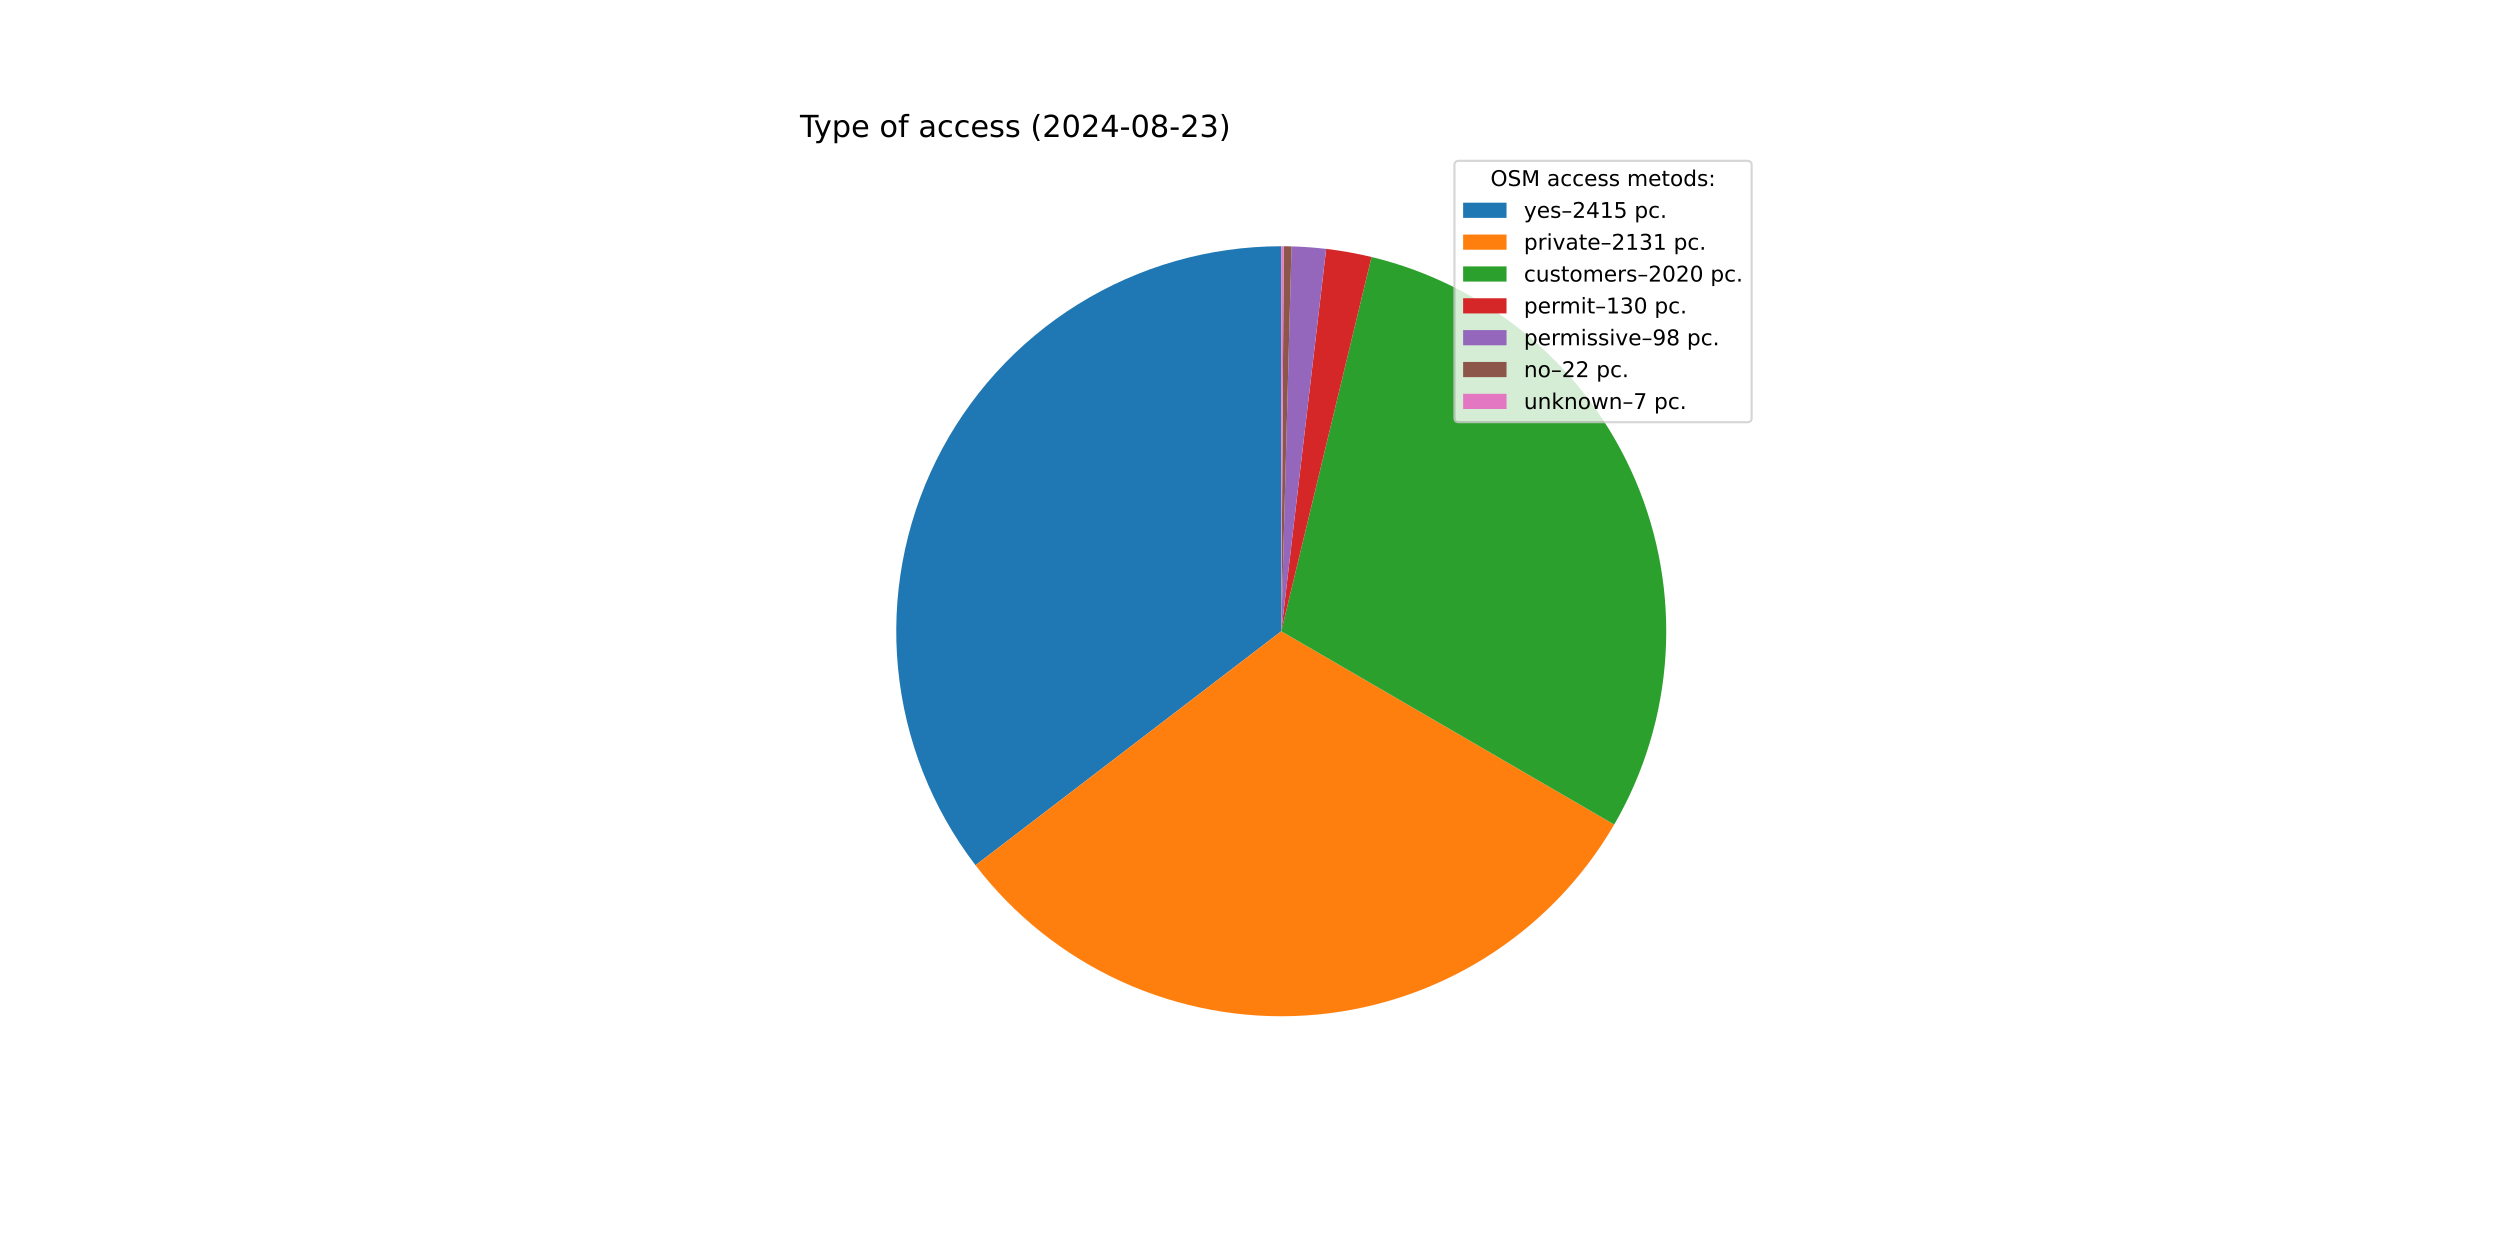
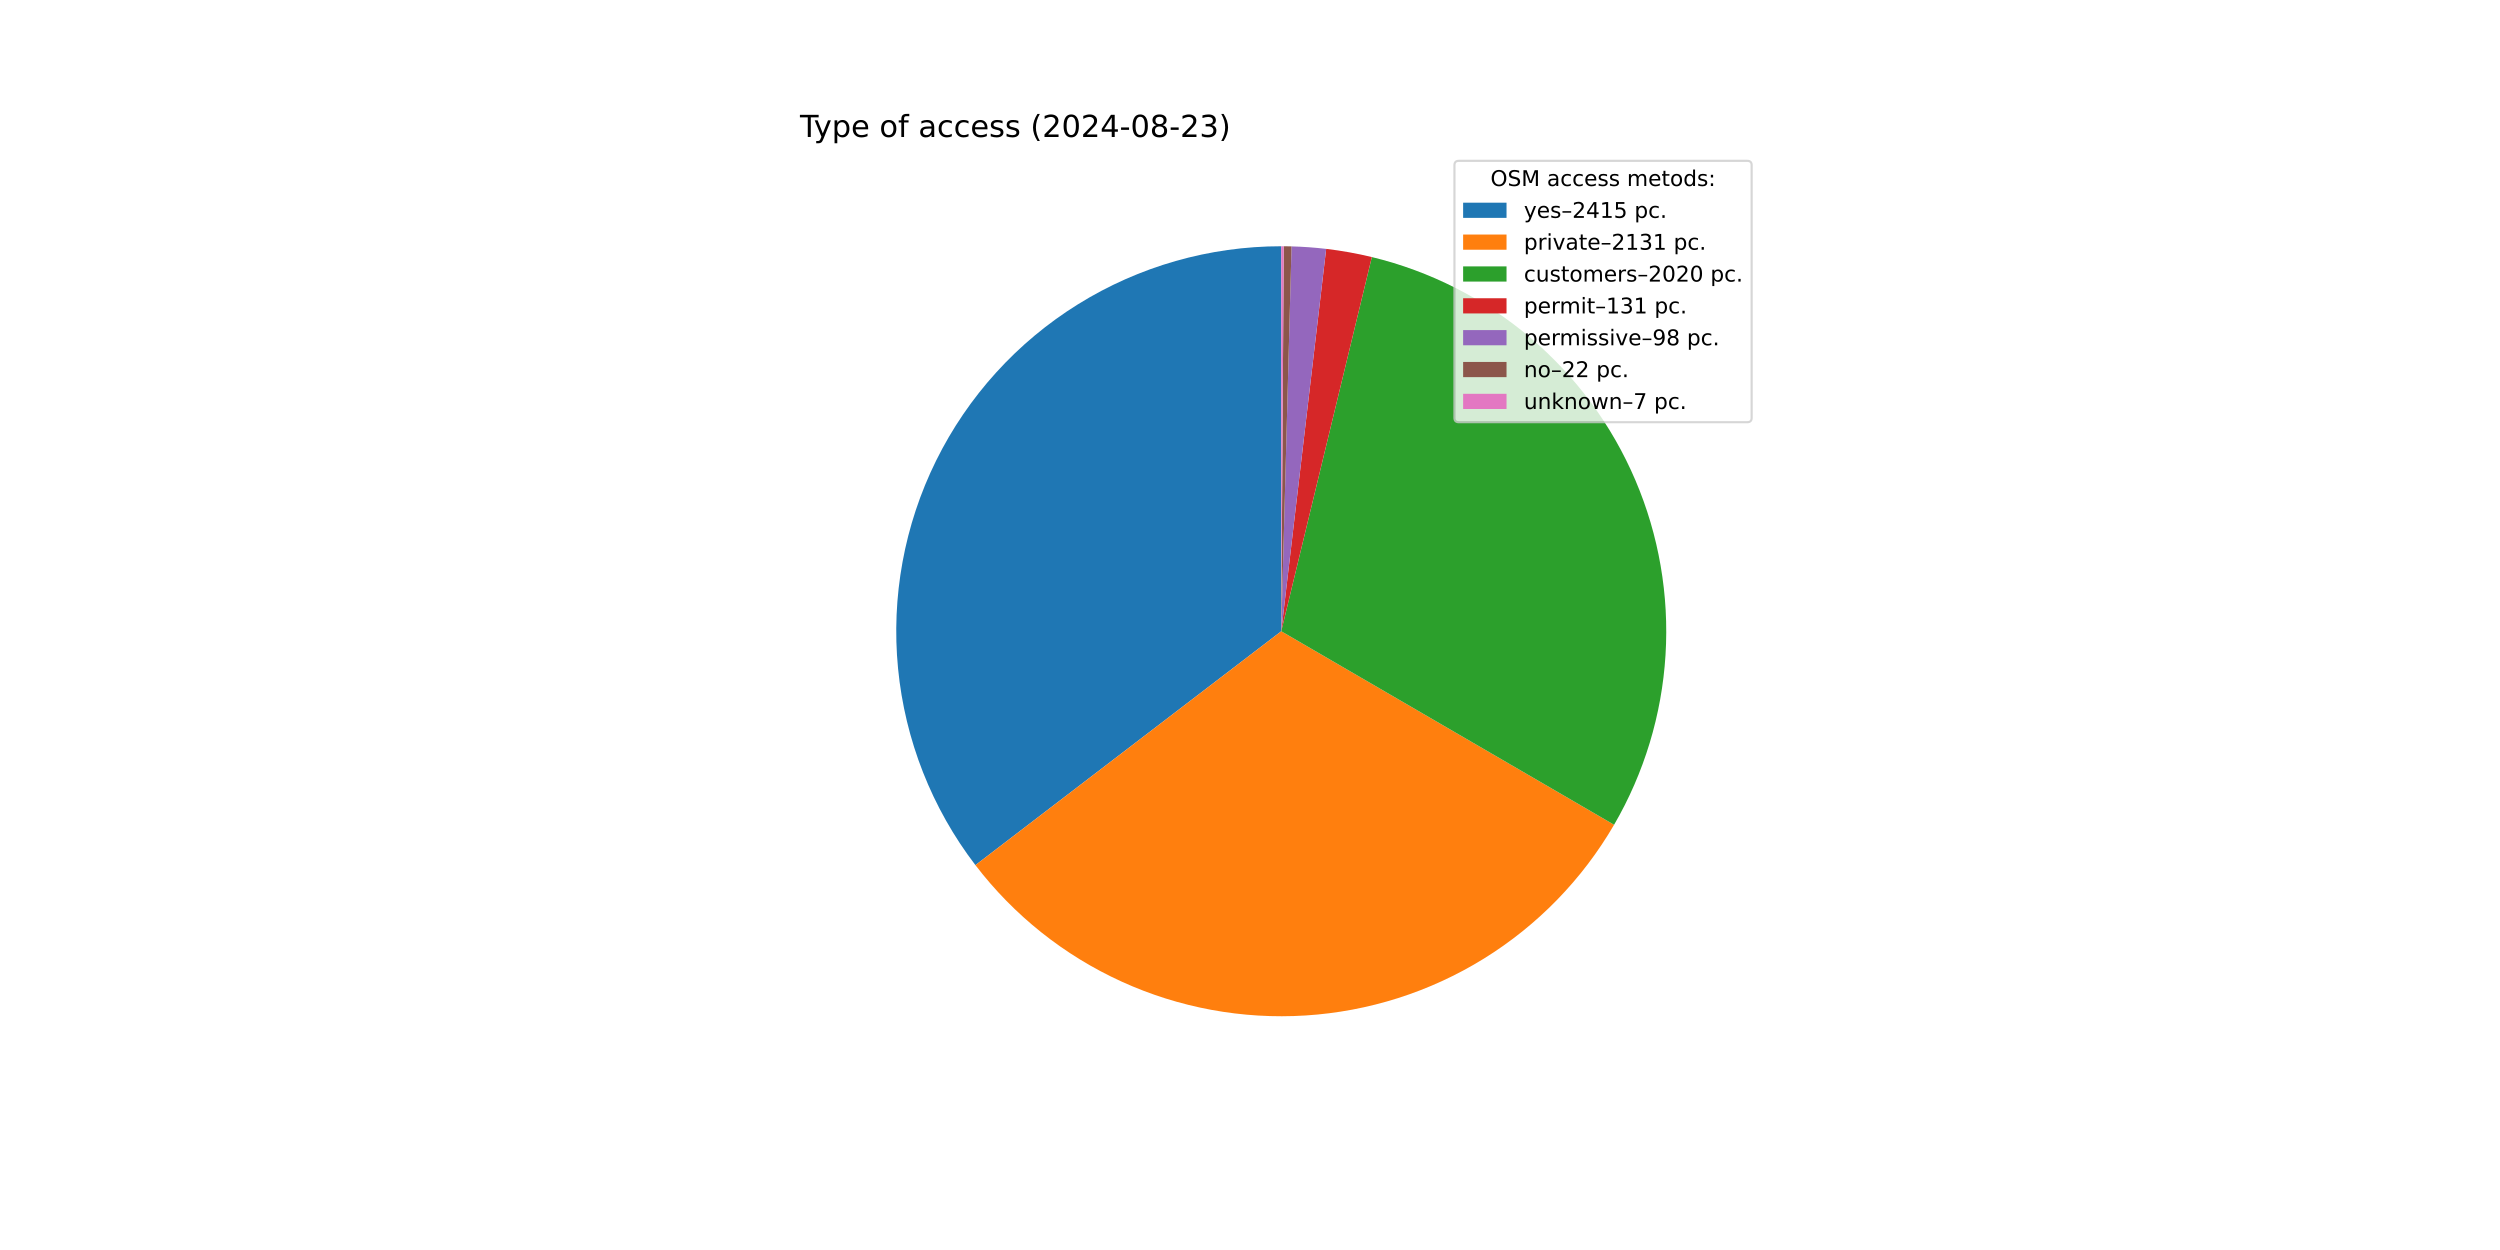
<svg xmlns="http://www.w3.org/2000/svg" xmlns:xlink="http://www.w3.org/1999/xlink" width="1152pt" height="576pt" viewBox="0 0 1152 576" version="1.1">
  <defs>
    <style type="text/css">*{stroke-linejoin: round; stroke-linecap: butt}</style>
  </defs>
  <g id="figure_1">
    <g id="patch_1">
      <path d="M 0 576  L 1152 576  L 1152 0  L 0 0  z " style="fill: #ffffff" />
    </g>
    <g id="axes_1">
      <g id="patch_2">
-         <path d="M 590.4 113.472  C 557.311 113.472 524.873 122.729 496.768 140.193  C 468.663 157.656 445.996 182.64 431.341 212.306  C 416.686 241.973 410.619 275.156 413.829 308.089  C 417.038 341.022 429.398 372.409 449.506 398.687  L 590.4 290.88  z " style="fill: #1f77b4" />
+         <path d="M 590.4 113.472  C 557.316 113.472 524.882 122.727 496.78 140.185  C 468.678 157.644 446.012 182.62 431.354 212.28  C 416.696 241.94 410.623 275.117 413.824 308.046  C 417.026 340.974 429.375 372.36 449.471 398.641  L 590.4 290.88  z " style="fill: #1f77b4" />
      </g>
      <g id="patch_3">
-         <path d="M 449.506 398.687  C 467.224 421.843 490.38 440.278 516.918 452.355  C 543.457 464.431 572.567 469.781 601.665 467.93  C 630.763 466.079 658.961 457.082 683.754 441.739  C 708.548 426.397 729.181 405.176 743.822 379.961  L 590.4 290.88  z " style="fill: #ff7f0e" />
+         <path d="M 449.471 398.641  C 467.179 421.8 490.325 440.24 516.854 452.325  C 543.384 464.411 572.487 469.773 601.582 467.935  C 630.676 466.098 658.875 457.117 683.673 441.79  C 708.471 426.463 729.113 405.257 743.767 380.055  L 590.4 290.88  z " style="fill: #ff7f0e" />
      </g>
      <g id="patch_4">
-         <path d="M 743.822 379.961  C 757.692 356.072 765.794 329.27 767.478 301.697  C 769.162 274.124 764.383 246.535 753.523 221.135  C 742.663 195.735 726.019 173.219 704.922 155.387  C 683.824 137.555 658.85 124.894 631.996 118.417  L 590.4 290.88  z " style="fill: #2ca02c" />
+         <path d="M 743.767 380.055  C 757.65 356.178 765.768 329.385 767.471 301.817  C 769.173 274.25 764.415 246.662 753.576 221.257  C 742.736 195.853 726.112 173.327 705.032 155.481  C 683.952 137.634 658.993 124.954 632.149 118.454  L 590.4 290.88  z " style="fill: #2ca02c" />
      </g>
      <g id="patch_5">
-         <path d="M 631.996 118.417  C 628.554 117.587 625.089 116.86 621.604 116.238  C 618.119 115.615 614.617 115.097 611.101 114.684  L 590.4 290.88  z " style="fill: #d62728" />
+         <path d="M 632.149 118.454  C 628.682 117.615 625.191 116.88 621.68 116.251  C 618.169 115.623 614.64 115.1 611.098 114.684  L 590.4 290.88  z " style="fill: #d62728" />
      </g>
      <g id="patch_6">
-         <path d="M 611.101 114.684  C 608.451 114.373 605.794 114.121 603.132 113.929  C 600.47 113.738 597.805 113.607 595.137 113.535  L 590.4 290.88  z " style="fill: #9467bd" />
+         <path d="M 611.098 114.684  C 608.448 114.372 605.791 114.121 603.13 113.929  C 600.469 113.738 597.804 113.606 595.137 113.535  L 590.4 290.88  z " style="fill: #9467bd" />
      </g>
      <g id="patch_7">
-         <path d="M 595.137 113.535  C 594.538 113.519 593.939 113.506 593.34 113.496  C 592.742 113.486 592.143 113.48 591.544 113.476  L 590.4 290.88  z " style="fill: #8c564b" />
+         <path d="M 595.137 113.535  C 594.538 113.519 593.939 113.506 593.34 113.496  C 592.741 113.486 592.142 113.48 591.543 113.476  L 590.4 290.88  z " style="fill: #8c564b" />
      </g>
      <g id="patch_8">
-         <path d="M 591.544 113.476  C 591.353 113.474 591.162 113.474 590.972 113.473  C 590.781 113.472 590.591 113.472 590.4 113.472  L 590.4 290.88  z " style="fill: #e377c2" />
+         <path d="M 591.543 113.476  C 591.353 113.474 591.162 113.474 590.972 113.473  C 590.781 113.472 590.591 113.472 590.4 113.472  L 590.4 290.88  z " style="fill: #e377c2" />
      </g>
      <g id="matplotlib.axis_1" />
      <g id="matplotlib.axis_2" />
      <g id="text_1">
        <g transform="translate(368.64 63.12) scale(0.14 -0.14)">
          <defs>
            <path id="DejaVuSans-54" d="M -19 4666  L 3928 4666  L 3928 4134  L 2272 4134  L 2272 0  L 1638 0  L 1638 4134  L -19 4134  L -19 4666  z " transform="scale(0.015625)" />
            <path id="DejaVuSans-79" d="M 2059 -325  Q 1816 -950 1584 -1140  Q 1353 -1331 966 -1331  L 506 -1331  L 506 -850  L 844 -850  Q 1081 -850 1212 -737  Q 1344 -625 1503 -206  L 1606 56  L 191 3500  L 800 3500  L 1894 763  L 2988 3500  L 3597 3500  L 2059 -325  z " transform="scale(0.015625)" />
            <path id="DejaVuSans-70" d="M 1159 525  L 1159 -1331  L 581 -1331  L 581 3500  L 1159 3500  L 1159 2969  Q 1341 3281 1617 3432  Q 1894 3584 2278 3584  Q 2916 3584 3314 3078  Q 3713 2572 3713 1747  Q 3713 922 3314 415  Q 2916 -91 2278 -91  Q 1894 -91 1617 61  Q 1341 213 1159 525  z M 3116 1747  Q 3116 2381 2855 2742  Q 2594 3103 2138 3103  Q 1681 3103 1420 2742  Q 1159 2381 1159 1747  Q 1159 1113 1420 752  Q 1681 391 2138 391  Q 2594 391 2855 752  Q 3116 1113 3116 1747  z " transform="scale(0.015625)" />
            <path id="DejaVuSans-65" d="M 3597 1894  L 3597 1613  L 953 1613  Q 991 1019 1311 708  Q 1631 397 2203 397  Q 2534 397 2845 478  Q 3156 559 3463 722  L 3463 178  Q 3153 47 2828 -22  Q 2503 -91 2169 -91  Q 1331 -91 842 396  Q 353 884 353 1716  Q 353 2575 817 3079  Q 1281 3584 2069 3584  Q 2775 3584 3186 3129  Q 3597 2675 3597 1894  z M 3022 2063  Q 3016 2534 2758 2815  Q 2500 3097 2075 3097  Q 1594 3097 1305 2825  Q 1016 2553 972 2059  L 3022 2063  z " transform="scale(0.015625)" />
            <path id="DejaVuSans-20" transform="scale(0.015625)" />
            <path id="DejaVuSans-6f" d="M 1959 3097  Q 1497 3097 1228 2736  Q 959 2375 959 1747  Q 959 1119 1226 758  Q 1494 397 1959 397  Q 2419 397 2687 759  Q 2956 1122 2956 1747  Q 2956 2369 2687 2733  Q 2419 3097 1959 3097  z M 1959 3584  Q 2709 3584 3137 3096  Q 3566 2609 3566 1747  Q 3566 888 3137 398  Q 2709 -91 1959 -91  Q 1206 -91 779 398  Q 353 888 353 1747  Q 353 2609 779 3096  Q 1206 3584 1959 3584  z " transform="scale(0.015625)" />
            <path id="DejaVuSans-66" d="M 2375 4863  L 2375 4384  L 1825 4384  Q 1516 4384 1395 4259  Q 1275 4134 1275 3809  L 1275 3500  L 2222 3500  L 2222 3053  L 1275 3053  L 1275 0  L 697 0  L 697 3053  L 147 3053  L 147 3500  L 697 3500  L 697 3744  Q 697 4328 969 4595  Q 1241 4863 1831 4863  L 2375 4863  z " transform="scale(0.015625)" />
            <path id="DejaVuSans-61" d="M 2194 1759  Q 1497 1759 1228 1600  Q 959 1441 959 1056  Q 959 750 1161 570  Q 1363 391 1709 391  Q 2188 391 2477 730  Q 2766 1069 2766 1631  L 2766 1759  L 2194 1759  z M 3341 1997  L 3341 0  L 2766 0  L 2766 531  Q 2569 213 2275 61  Q 1981 -91 1556 -91  Q 1019 -91 701 211  Q 384 513 384 1019  Q 384 1609 779 1909  Q 1175 2209 1959 2209  L 2766 2209  L 2766 2266  Q 2766 2663 2505 2880  Q 2244 3097 1772 3097  Q 1472 3097 1187 3025  Q 903 2953 641 2809  L 641 3341  Q 956 3463 1253 3523  Q 1550 3584 1831 3584  Q 2591 3584 2966 3190  Q 3341 2797 3341 1997  z " transform="scale(0.015625)" />
            <path id="DejaVuSans-63" d="M 3122 3366  L 3122 2828  Q 2878 2963 2633 3030  Q 2388 3097 2138 3097  Q 1578 3097 1268 2742  Q 959 2388 959 1747  Q 959 1106 1268 751  Q 1578 397 2138 397  Q 2388 397 2633 464  Q 2878 531 3122 666  L 3122 134  Q 2881 22 2623 -34  Q 2366 -91 2075 -91  Q 1284 -91 818 406  Q 353 903 353 1747  Q 353 2603 823 3093  Q 1294 3584 2113 3584  Q 2378 3584 2631 3529  Q 2884 3475 3122 3366  z " transform="scale(0.015625)" />
            <path id="DejaVuSans-73" d="M 2834 3397  L 2834 2853  Q 2591 2978 2328 3040  Q 2066 3103 1784 3103  Q 1356 3103 1142 2972  Q 928 2841 928 2578  Q 928 2378 1081 2264  Q 1234 2150 1697 2047  L 1894 2003  Q 2506 1872 2764 1633  Q 3022 1394 3022 966  Q 3022 478 2636 193  Q 2250 -91 1575 -91  Q 1294 -91 989 -36  Q 684 19 347 128  L 347 722  Q 666 556 975 473  Q 1284 391 1588 391  Q 1994 391 2212 530  Q 2431 669 2431 922  Q 2431 1156 2273 1281  Q 2116 1406 1581 1522  L 1381 1569  Q 847 1681 609 1914  Q 372 2147 372 2553  Q 372 3047 722 3315  Q 1072 3584 1716 3584  Q 2034 3584 2315 3537  Q 2597 3491 2834 3397  z " transform="scale(0.015625)" />
            <path id="DejaVuSans-28" d="M 1984 4856  Q 1566 4138 1362 3434  Q 1159 2731 1159 2009  Q 1159 1288 1364 580  Q 1569 -128 1984 -844  L 1484 -844  Q 1016 -109 783 600  Q 550 1309 550 2009  Q 550 2706 781 3412  Q 1013 4119 1484 4856  L 1984 4856  z " transform="scale(0.015625)" />
            <path id="DejaVuSans-32" d="M 1228 531  L 3431 531  L 3431 0  L 469 0  L 469 531  Q 828 903 1448 1529  Q 2069 2156 2228 2338  Q 2531 2678 2651 2914  Q 2772 3150 2772 3378  Q 2772 3750 2511 3984  Q 2250 4219 1831 4219  Q 1534 4219 1204 4116  Q 875 4013 500 3803  L 500 4441  Q 881 4594 1212 4672  Q 1544 4750 1819 4750  Q 2544 4750 2975 4387  Q 3406 4025 3406 3419  Q 3406 3131 3298 2873  Q 3191 2616 2906 2266  Q 2828 2175 2409 1742  Q 1991 1309 1228 531  z " transform="scale(0.015625)" />
            <path id="DejaVuSans-30" d="M 2034 4250  Q 1547 4250 1301 3770  Q 1056 3291 1056 2328  Q 1056 1369 1301 889  Q 1547 409 2034 409  Q 2525 409 2770 889  Q 3016 1369 3016 2328  Q 3016 3291 2770 3770  Q 2525 4250 2034 4250  z M 2034 4750  Q 2819 4750 3233 4129  Q 3647 3509 3647 2328  Q 3647 1150 3233 529  Q 2819 -91 2034 -91  Q 1250 -91 836 529  Q 422 1150 422 2328  Q 422 3509 836 4129  Q 1250 4750 2034 4750  z " transform="scale(0.015625)" />
            <path id="DejaVuSans-34" d="M 2419 4116  L 825 1625  L 2419 1625  L 2419 4116  z M 2253 4666  L 3047 4666  L 3047 1625  L 3713 1625  L 3713 1100  L 3047 1100  L 3047 0  L 2419 0  L 2419 1100  L 313 1100  L 313 1709  L 2253 4666  z " transform="scale(0.015625)" />
            <path id="DejaVuSans-2d" d="M 313 2009  L 1997 2009  L 1997 1497  L 313 1497  L 313 2009  z " transform="scale(0.015625)" />
            <path id="DejaVuSans-38" d="M 2034 2216  Q 1584 2216 1326 1975  Q 1069 1734 1069 1313  Q 1069 891 1326 650  Q 1584 409 2034 409  Q 2484 409 2743 651  Q 3003 894 3003 1313  Q 3003 1734 2745 1975  Q 2488 2216 2034 2216  z M 1403 2484  Q 997 2584 770 2862  Q 544 3141 544 3541  Q 544 4100 942 4425  Q 1341 4750 2034 4750  Q 2731 4750 3128 4425  Q 3525 4100 3525 3541  Q 3525 3141 3298 2862  Q 3072 2584 2669 2484  Q 3125 2378 3379 2068  Q 3634 1759 3634 1313  Q 3634 634 3220 271  Q 2806 -91 2034 -91  Q 1263 -91 848 271  Q 434 634 434 1313  Q 434 1759 690 2068  Q 947 2378 1403 2484  z M 1172 3481  Q 1172 3119 1398 2916  Q 1625 2713 2034 2713  Q 2441 2713 2670 2916  Q 2900 3119 2900 3481  Q 2900 3844 2670 4047  Q 2441 4250 2034 4250  Q 1625 4250 1398 4047  Q 1172 3844 1172 3481  z " transform="scale(0.015625)" />
            <path id="DejaVuSans-33" d="M 2597 2516  Q 3050 2419 3304 2112  Q 3559 1806 3559 1356  Q 3559 666 3084 287  Q 2609 -91 1734 -91  Q 1441 -91 1130 -33  Q 819 25 488 141  L 488 750  Q 750 597 1062 519  Q 1375 441 1716 441  Q 2309 441 2620 675  Q 2931 909 2931 1356  Q 2931 1769 2642 2001  Q 2353 2234 1838 2234  L 1294 2234  L 1294 2753  L 1863 2753  Q 2328 2753 2575 2939  Q 2822 3125 2822 3475  Q 2822 3834 2567 4026  Q 2313 4219 1838 4219  Q 1578 4219 1281 4162  Q 984 4106 628 3988  L 628 4550  Q 988 4650 1302 4700  Q 1616 4750 1894 4750  Q 2613 4750 3031 4423  Q 3450 4097 3450 3541  Q 3450 3153 3228 2886  Q 3006 2619 2597 2516  z " transform="scale(0.015625)" />
            <path id="DejaVuSans-29" d="M 513 4856  L 1013 4856  Q 1481 4119 1714 3412  Q 1947 2706 1947 2009  Q 1947 1309 1714 600  Q 1481 -109 1013 -844  L 513 -844  Q 928 -128 1133 580  Q 1338 1288 1338 2009  Q 1338 2731 1133 3434  Q 928 4138 513 4856  z " transform="scale(0.015625)" />
          </defs>
          <use xlink:href="#DejaVuSans-54" />
          <use xlink:href="#DejaVuSans-79" x="45.459" />
          <use xlink:href="#DejaVuSans-70" x="104.639" />
          <use xlink:href="#DejaVuSans-65" x="168.115" />
          <use xlink:href="#DejaVuSans-20" x="229.639" />
          <use xlink:href="#DejaVuSans-6f" x="261.426" />
          <use xlink:href="#DejaVuSans-66" x="322.607" />
          <use xlink:href="#DejaVuSans-20" x="357.812" />
          <use xlink:href="#DejaVuSans-61" x="389.6" />
          <use xlink:href="#DejaVuSans-63" x="450.879" />
          <use xlink:href="#DejaVuSans-63" x="505.859" />
          <use xlink:href="#DejaVuSans-65" x="560.84" />
          <use xlink:href="#DejaVuSans-73" x="622.363" />
          <use xlink:href="#DejaVuSans-73" x="674.463" />
          <use xlink:href="#DejaVuSans-20" x="726.562" />
          <use xlink:href="#DejaVuSans-28" x="758.35" />
          <use xlink:href="#DejaVuSans-32" x="797.363" />
          <use xlink:href="#DejaVuSans-30" x="860.986" />
          <use xlink:href="#DejaVuSans-32" x="924.609" />
          <use xlink:href="#DejaVuSans-34" x="988.232" />
          <use xlink:href="#DejaVuSans-2d" x="1051.855" />
          <use xlink:href="#DejaVuSans-30" x="1087.939" />
          <use xlink:href="#DejaVuSans-38" x="1151.562" />
          <use xlink:href="#DejaVuSans-2d" x="1215.186" />
          <use xlink:href="#DejaVuSans-32" x="1251.27" />
          <use xlink:href="#DejaVuSans-33" x="1314.893" />
          <use xlink:href="#DejaVuSans-29" x="1378.516" />
        </g>
      </g>
      <g id="legend_1">
        <g id="patch_9">
          <path d="M 672.208 194.545  L 805.16 194.545  Q 807.16 194.545 807.16 192.545  L 807.16 76.12  Q 807.16 74.12 805.16 74.12  L 672.208 74.12  Q 670.208 74.12 670.208 76.12  L 670.208 192.545  Q 670.208 194.545 672.208 194.545  z " style="fill: #ffffff; opacity: 0.8; stroke: #cccccc; stroke-linejoin: miter" />
        </g>
        <g id="text_2">
          <g transform="translate(686.8038 85.71844) scale(0.1 -0.1)">
            <defs>
              <path id="DejaVuSans-4f" d="M 2522 4238  Q 1834 4238 1429 3725  Q 1025 3213 1025 2328  Q 1025 1447 1429 934  Q 1834 422 2522 422  Q 3209 422 3611 934  Q 4013 1447 4013 2328  Q 4013 3213 3611 3725  Q 3209 4238 2522 4238  z M 2522 4750  Q 3503 4750 4090 4092  Q 4678 3434 4678 2328  Q 4678 1225 4090 567  Q 3503 -91 2522 -91  Q 1538 -91 948 565  Q 359 1222 359 2328  Q 359 3434 948 4092  Q 1538 4750 2522 4750  z " transform="scale(0.015625)" />
              <path id="DejaVuSans-53" d="M 3425 4513  L 3425 3897  Q 3066 4069 2747 4153  Q 2428 4238 2131 4238  Q 1616 4238 1336 4038  Q 1056 3838 1056 3469  Q 1056 3159 1242 3001  Q 1428 2844 1947 2747  L 2328 2669  Q 3034 2534 3370 2195  Q 3706 1856 3706 1288  Q 3706 609 3251 259  Q 2797 -91 1919 -91  Q 1588 -91 1214 -16  Q 841 59 441 206  L 441 856  Q 825 641 1194 531  Q 1563 422 1919 422  Q 2459 422 2753 634  Q 3047 847 3047 1241  Q 3047 1584 2836 1778  Q 2625 1972 2144 2069  L 1759 2144  Q 1053 2284 737 2584  Q 422 2884 422 3419  Q 422 4038 858 4394  Q 1294 4750 2059 4750  Q 2388 4750 2728 4690  Q 3069 4631 3425 4513  z " transform="scale(0.015625)" />
              <path id="DejaVuSans-4d" d="M 628 4666  L 1569 4666  L 2759 1491  L 3956 4666  L 4897 4666  L 4897 0  L 4281 0  L 4281 4097  L 3078 897  L 2444 897  L 1241 4097  L 1241 0  L 628 0  L 628 4666  z " transform="scale(0.015625)" />
              <path id="DejaVuSans-6d" d="M 3328 2828  Q 3544 3216 3844 3400  Q 4144 3584 4550 3584  Q 5097 3584 5394 3201  Q 5691 2819 5691 2113  L 5691 0  L 5113 0  L 5113 2094  Q 5113 2597 4934 2840  Q 4756 3084 4391 3084  Q 3944 3084 3684 2787  Q 3425 2491 3425 1978  L 3425 0  L 2847 0  L 2847 2094  Q 2847 2600 2669 2842  Q 2491 3084 2119 3084  Q 1678 3084 1418 2786  Q 1159 2488 1159 1978  L 1159 0  L 581 0  L 581 3500  L 1159 3500  L 1159 2956  Q 1356 3278 1631 3431  Q 1906 3584 2284 3584  Q 2666 3584 2933 3390  Q 3200 3197 3328 2828  z " transform="scale(0.015625)" />
              <path id="DejaVuSans-74" d="M 1172 4494  L 1172 3500  L 2356 3500  L 2356 3053  L 1172 3053  L 1172 1153  Q 1172 725 1289 603  Q 1406 481 1766 481  L 2356 481  L 2356 0  L 1766 0  Q 1100 0 847 248  Q 594 497 594 1153  L 594 3053  L 172 3053  L 172 3500  L 594 3500  L 594 4494  L 1172 4494  z " transform="scale(0.015625)" />
              <path id="DejaVuSans-64" d="M 2906 2969  L 2906 4863  L 3481 4863  L 3481 0  L 2906 0  L 2906 525  Q 2725 213 2448 61  Q 2172 -91 1784 -91  Q 1150 -91 751 415  Q 353 922 353 1747  Q 353 2572 751 3078  Q 1150 3584 1784 3584  Q 2172 3584 2448 3432  Q 2725 3281 2906 2969  z M 947 1747  Q 947 1113 1208 752  Q 1469 391 1925 391  Q 2381 391 2643 752  Q 2906 1113 2906 1747  Q 2906 2381 2643 2742  Q 2381 3103 1925 3103  Q 1469 3103 1208 2742  Q 947 2381 947 1747  z " transform="scale(0.015625)" />
              <path id="DejaVuSans-3a" d="M 750 794  L 1409 794  L 1409 0  L 750 0  L 750 794  z M 750 3309  L 1409 3309  L 1409 2516  L 750 2516  L 750 3309  z " transform="scale(0.015625)" />
            </defs>
            <use xlink:href="#DejaVuSans-4f" />
            <use xlink:href="#DejaVuSans-53" x="78.711" />
            <use xlink:href="#DejaVuSans-4d" x="142.188" />
            <use xlink:href="#DejaVuSans-20" x="228.467" />
            <use xlink:href="#DejaVuSans-61" x="260.254" />
            <use xlink:href="#DejaVuSans-63" x="321.533" />
            <use xlink:href="#DejaVuSans-63" x="376.514" />
            <use xlink:href="#DejaVuSans-65" x="431.494" />
            <use xlink:href="#DejaVuSans-73" x="493.018" />
            <use xlink:href="#DejaVuSans-73" x="545.117" />
            <use xlink:href="#DejaVuSans-20" x="597.217" />
            <use xlink:href="#DejaVuSans-6d" x="629.004" />
            <use xlink:href="#DejaVuSans-65" x="726.416" />
            <use xlink:href="#DejaVuSans-74" x="787.939" />
            <use xlink:href="#DejaVuSans-6f" x="827.148" />
            <use xlink:href="#DejaVuSans-64" x="888.33" />
            <use xlink:href="#DejaVuSans-73" x="951.807" />
            <use xlink:href="#DejaVuSans-3a" x="1003.906" />
          </g>
        </g>
        <g id="patch_10">
          <path d="M 674.208 100.397  L 694.208 100.397  L 694.208 93.397  L 674.208 93.397  z " style="fill: #1f77b4" />
        </g>
        <g id="text_3">
          <g transform="translate(702.2084 100.3966) scale(0.1 -0.1)">
            <defs>
              <path id="DejaVuSans-2013" d="M 313 1978  L 2888 1978  L 2888 1528  L 313 1528  L 313 1978  z " transform="scale(0.015625)" />
              <path id="DejaVuSans-31" d="M 794 531  L 1825 531  L 1825 4091  L 703 3866  L 703 4441  L 1819 4666  L 2450 4666  L 2450 531  L 3481 531  L 3481 0  L 794 0  L 794 531  z " transform="scale(0.015625)" />
              <path id="DejaVuSans-35" d="M 691 4666  L 3169 4666  L 3169 4134  L 1269 4134  L 1269 2991  Q 1406 3038 1543 3061  Q 1681 3084 1819 3084  Q 2600 3084 3056 2656  Q 3513 2228 3513 1497  Q 3513 744 3044 326  Q 2575 -91 1722 -91  Q 1428 -91 1123 -41  Q 819 9 494 109  L 494 744  Q 775 591 1075 516  Q 1375 441 1709 441  Q 2250 441 2565 725  Q 2881 1009 2881 1497  Q 2881 1984 2565 2268  Q 2250 2553 1709 2553  Q 1456 2553 1204 2497  Q 953 2441 691 2322  L 691 4666  z " transform="scale(0.015625)" />
              <path id="DejaVuSans-2e" d="M 684 794  L 1344 794  L 1344 0  L 684 0  L 684 794  z " transform="scale(0.015625)" />
            </defs>
            <use xlink:href="#DejaVuSans-79" />
            <use xlink:href="#DejaVuSans-65" x="59.18" />
            <use xlink:href="#DejaVuSans-73" x="120.703" />
            <use xlink:href="#DejaVuSans-2013" x="172.803" />
            <use xlink:href="#DejaVuSans-32" x="222.803" />
            <use xlink:href="#DejaVuSans-34" x="286.426" />
            <use xlink:href="#DejaVuSans-31" x="350.049" />
            <use xlink:href="#DejaVuSans-35" x="413.672" />
            <use xlink:href="#DejaVuSans-20" x="477.295" />
            <use xlink:href="#DejaVuSans-70" x="509.082" />
            <use xlink:href="#DejaVuSans-63" x="572.559" />
            <use xlink:href="#DejaVuSans-2e" x="627.539" />
          </g>
        </g>
        <g id="patch_11">
          <path d="M 674.208 115.075  L 694.208 115.075  L 694.208 108.075  L 674.208 108.075  z " style="fill: #ff7f0e" />
        </g>
        <g id="text_4">
          <g transform="translate(702.2084 115.0747) scale(0.1 -0.1)">
            <defs>
              <path id="DejaVuSans-72" d="M 2631 2963  Q 2534 3019 2420 3045  Q 2306 3072 2169 3072  Q 1681 3072 1420 2755  Q 1159 2438 1159 1844  L 1159 0  L 581 0  L 581 3500  L 1159 3500  L 1159 2956  Q 1341 3275 1631 3429  Q 1922 3584 2338 3584  Q 2397 3584 2469 3576  Q 2541 3569 2628 3553  L 2631 2963  z " transform="scale(0.015625)" />
              <path id="DejaVuSans-69" d="M 603 3500  L 1178 3500  L 1178 0  L 603 0  L 603 3500  z M 603 4863  L 1178 4863  L 1178 4134  L 603 4134  L 603 4863  z " transform="scale(0.015625)" />
              <path id="DejaVuSans-76" d="M 191 3500  L 800 3500  L 1894 563  L 2988 3500  L 3597 3500  L 2284 0  L 1503 0  L 191 3500  z " transform="scale(0.015625)" />
            </defs>
            <use xlink:href="#DejaVuSans-70" />
            <use xlink:href="#DejaVuSans-72" x="63.477" />
            <use xlink:href="#DejaVuSans-69" x="104.59" />
            <use xlink:href="#DejaVuSans-76" x="132.373" />
            <use xlink:href="#DejaVuSans-61" x="191.553" />
            <use xlink:href="#DejaVuSans-74" x="252.832" />
            <use xlink:href="#DejaVuSans-65" x="292.041" />
            <use xlink:href="#DejaVuSans-2013" x="353.564" />
            <use xlink:href="#DejaVuSans-32" x="403.564" />
            <use xlink:href="#DejaVuSans-31" x="467.188" />
            <use xlink:href="#DejaVuSans-33" x="530.811" />
            <use xlink:href="#DejaVuSans-31" x="594.434" />
            <use xlink:href="#DejaVuSans-20" x="658.057" />
            <use xlink:href="#DejaVuSans-70" x="689.844" />
            <use xlink:href="#DejaVuSans-63" x="753.32" />
            <use xlink:href="#DejaVuSans-2e" x="808.301" />
          </g>
        </g>
        <g id="patch_12">
          <path d="M 674.208 129.753  L 694.208 129.753  L 694.208 122.753  L 674.208 122.753  z " style="fill: #2ca02c" />
        </g>
        <g id="text_5">
          <g transform="translate(702.2084 129.7528) scale(0.1 -0.1)">
            <defs>
              <path id="DejaVuSans-75" d="M 544 1381  L 544 3500  L 1119 3500  L 1119 1403  Q 1119 906 1312 657  Q 1506 409 1894 409  Q 2359 409 2629 706  Q 2900 1003 2900 1516  L 2900 3500  L 3475 3500  L 3475 0  L 2900 0  L 2900 538  Q 2691 219 2414 64  Q 2138 -91 1772 -91  Q 1169 -91 856 284  Q 544 659 544 1381  z M 1991 3584  L 1991 3584  z " transform="scale(0.015625)" />
            </defs>
            <use xlink:href="#DejaVuSans-63" />
            <use xlink:href="#DejaVuSans-75" x="54.98" />
            <use xlink:href="#DejaVuSans-73" x="118.359" />
            <use xlink:href="#DejaVuSans-74" x="170.459" />
            <use xlink:href="#DejaVuSans-6f" x="209.668" />
            <use xlink:href="#DejaVuSans-6d" x="270.85" />
            <use xlink:href="#DejaVuSans-65" x="368.262" />
            <use xlink:href="#DejaVuSans-72" x="429.785" />
            <use xlink:href="#DejaVuSans-73" x="470.898" />
            <use xlink:href="#DejaVuSans-2013" x="522.998" />
            <use xlink:href="#DejaVuSans-32" x="572.998" />
            <use xlink:href="#DejaVuSans-30" x="636.621" />
            <use xlink:href="#DejaVuSans-32" x="700.244" />
            <use xlink:href="#DejaVuSans-30" x="763.867" />
            <use xlink:href="#DejaVuSans-20" x="827.49" />
            <use xlink:href="#DejaVuSans-70" x="859.277" />
            <use xlink:href="#DejaVuSans-63" x="922.754" />
            <use xlink:href="#DejaVuSans-2e" x="977.734" />
          </g>
        </g>
        <g id="patch_13">
          <path d="M 674.208 144.431  L 694.208 144.431  L 694.208 137.431  L 674.208 137.431  z " style="fill: #d62728" />
        </g>
        <g id="text_6">
          <g transform="translate(702.2084 144.4309) scale(0.1 -0.1)">
            <use xlink:href="#DejaVuSans-70" />
            <use xlink:href="#DejaVuSans-65" x="63.477" />
            <use xlink:href="#DejaVuSans-72" x="125" />
            <use xlink:href="#DejaVuSans-6d" x="164.363" />
            <use xlink:href="#DejaVuSans-69" x="261.775" />
            <use xlink:href="#DejaVuSans-74" x="289.559" />
            <use xlink:href="#DejaVuSans-2013" x="328.768" />
            <use xlink:href="#DejaVuSans-31" x="378.768" />
            <use xlink:href="#DejaVuSans-33" x="442.391" />
-             <use xlink:href="#DejaVuSans-30" x="506.014" />
+             <use xlink:href="#DejaVuSans-31" x="506.014" />
            <use xlink:href="#DejaVuSans-20" x="569.637" />
            <use xlink:href="#DejaVuSans-70" x="601.424" />
            <use xlink:href="#DejaVuSans-63" x="664.9" />
            <use xlink:href="#DejaVuSans-2e" x="719.881" />
          </g>
        </g>
        <g id="patch_14">
          <path d="M 674.208 159.109  L 694.208 159.109  L 694.208 152.109  L 674.208 152.109  z " style="fill: #9467bd" />
        </g>
        <g id="text_7">
          <g transform="translate(702.2084 159.1091) scale(0.1 -0.1)">
            <defs>
              <path id="DejaVuSans-39" d="M 703 97  L 703 672  Q 941 559 1184 500  Q 1428 441 1663 441  Q 2288 441 2617 861  Q 2947 1281 2994 2138  Q 2813 1869 2534 1725  Q 2256 1581 1919 1581  Q 1219 1581 811 2004  Q 403 2428 403 3163  Q 403 3881 828 4315  Q 1253 4750 1959 4750  Q 2769 4750 3195 4129  Q 3622 3509 3622 2328  Q 3622 1225 3098 567  Q 2575 -91 1691 -91  Q 1453 -91 1209 -44  Q 966 3 703 97  z M 1959 2075  Q 2384 2075 2632 2365  Q 2881 2656 2881 3163  Q 2881 3666 2632 3958  Q 2384 4250 1959 4250  Q 1534 4250 1286 3958  Q 1038 3666 1038 3163  Q 1038 2656 1286 2365  Q 1534 2075 1959 2075  z " transform="scale(0.015625)" />
            </defs>
            <use xlink:href="#DejaVuSans-70" />
            <use xlink:href="#DejaVuSans-65" x="63.477" />
            <use xlink:href="#DejaVuSans-72" x="125" />
            <use xlink:href="#DejaVuSans-6d" x="164.363" />
            <use xlink:href="#DejaVuSans-69" x="261.775" />
            <use xlink:href="#DejaVuSans-73" x="289.559" />
            <use xlink:href="#DejaVuSans-73" x="341.658" />
            <use xlink:href="#DejaVuSans-69" x="393.758" />
            <use xlink:href="#DejaVuSans-76" x="421.541" />
            <use xlink:href="#DejaVuSans-65" x="480.721" />
            <use xlink:href="#DejaVuSans-2013" x="542.244" />
            <use xlink:href="#DejaVuSans-39" x="592.244" />
            <use xlink:href="#DejaVuSans-38" x="655.867" />
            <use xlink:href="#DejaVuSans-20" x="719.49" />
            <use xlink:href="#DejaVuSans-70" x="751.277" />
            <use xlink:href="#DejaVuSans-63" x="814.754" />
            <use xlink:href="#DejaVuSans-2e" x="869.734" />
          </g>
        </g>
        <g id="patch_15">
          <path d="M 674.208 173.787  L 694.208 173.787  L 694.208 166.787  L 674.208 166.787  z " style="fill: #8c564b" />
        </g>
        <g id="text_8">
          <g transform="translate(702.2084 173.7872) scale(0.1 -0.1)">
            <defs>
              <path id="DejaVuSans-6e" d="M 3513 2113  L 3513 0  L 2938 0  L 2938 2094  Q 2938 2591 2744 2837  Q 2550 3084 2163 3084  Q 1697 3084 1428 2787  Q 1159 2491 1159 1978  L 1159 0  L 581 0  L 581 3500  L 1159 3500  L 1159 2956  Q 1366 3272 1645 3428  Q 1925 3584 2291 3584  Q 2894 3584 3203 3211  Q 3513 2838 3513 2113  z " transform="scale(0.015625)" />
            </defs>
            <use xlink:href="#DejaVuSans-6e" />
            <use xlink:href="#DejaVuSans-6f" x="63.379" />
            <use xlink:href="#DejaVuSans-2013" x="124.561" />
            <use xlink:href="#DejaVuSans-32" x="174.561" />
            <use xlink:href="#DejaVuSans-32" x="238.184" />
            <use xlink:href="#DejaVuSans-20" x="301.807" />
            <use xlink:href="#DejaVuSans-70" x="333.594" />
            <use xlink:href="#DejaVuSans-63" x="397.07" />
            <use xlink:href="#DejaVuSans-2e" x="452.051" />
          </g>
        </g>
        <g id="patch_16">
          <path d="M 674.208 188.465  L 694.208 188.465  L 694.208 181.465  L 674.208 181.465  z " style="fill: #e377c2" />
        </g>
        <g id="text_9">
          <g transform="translate(702.2084 188.4653) scale(0.1 -0.1)">
            <defs>
              <path id="DejaVuSans-6b" d="M 581 4863  L 1159 4863  L 1159 1991  L 2875 3500  L 3609 3500  L 1753 1863  L 3688 0  L 2938 0  L 1159 1709  L 1159 0  L 581 0  L 581 4863  z " transform="scale(0.015625)" />
              <path id="DejaVuSans-77" d="M 269 3500  L 844 3500  L 1563 769  L 2278 3500  L 2956 3500  L 3675 769  L 4391 3500  L 4966 3500  L 4050 0  L 3372 0  L 2619 2869  L 1863 0  L 1184 0  L 269 3500  z " transform="scale(0.015625)" />
              <path id="DejaVuSans-37" d="M 525 4666  L 3525 4666  L 3525 4397  L 1831 0  L 1172 0  L 2766 4134  L 525 4134  L 525 4666  z " transform="scale(0.015625)" />
            </defs>
            <use xlink:href="#DejaVuSans-75" />
            <use xlink:href="#DejaVuSans-6e" x="63.379" />
            <use xlink:href="#DejaVuSans-6b" x="126.758" />
            <use xlink:href="#DejaVuSans-6e" x="184.668" />
            <use xlink:href="#DejaVuSans-6f" x="248.047" />
            <use xlink:href="#DejaVuSans-77" x="309.229" />
            <use xlink:href="#DejaVuSans-6e" x="391.016" />
            <use xlink:href="#DejaVuSans-2013" x="454.395" />
            <use xlink:href="#DejaVuSans-37" x="504.395" />
            <use xlink:href="#DejaVuSans-20" x="568.018" />
            <use xlink:href="#DejaVuSans-70" x="599.805" />
            <use xlink:href="#DejaVuSans-63" x="663.281" />
            <use xlink:href="#DejaVuSans-2e" x="718.262" />
          </g>
        </g>
      </g>
    </g>
  </g>
</svg>
